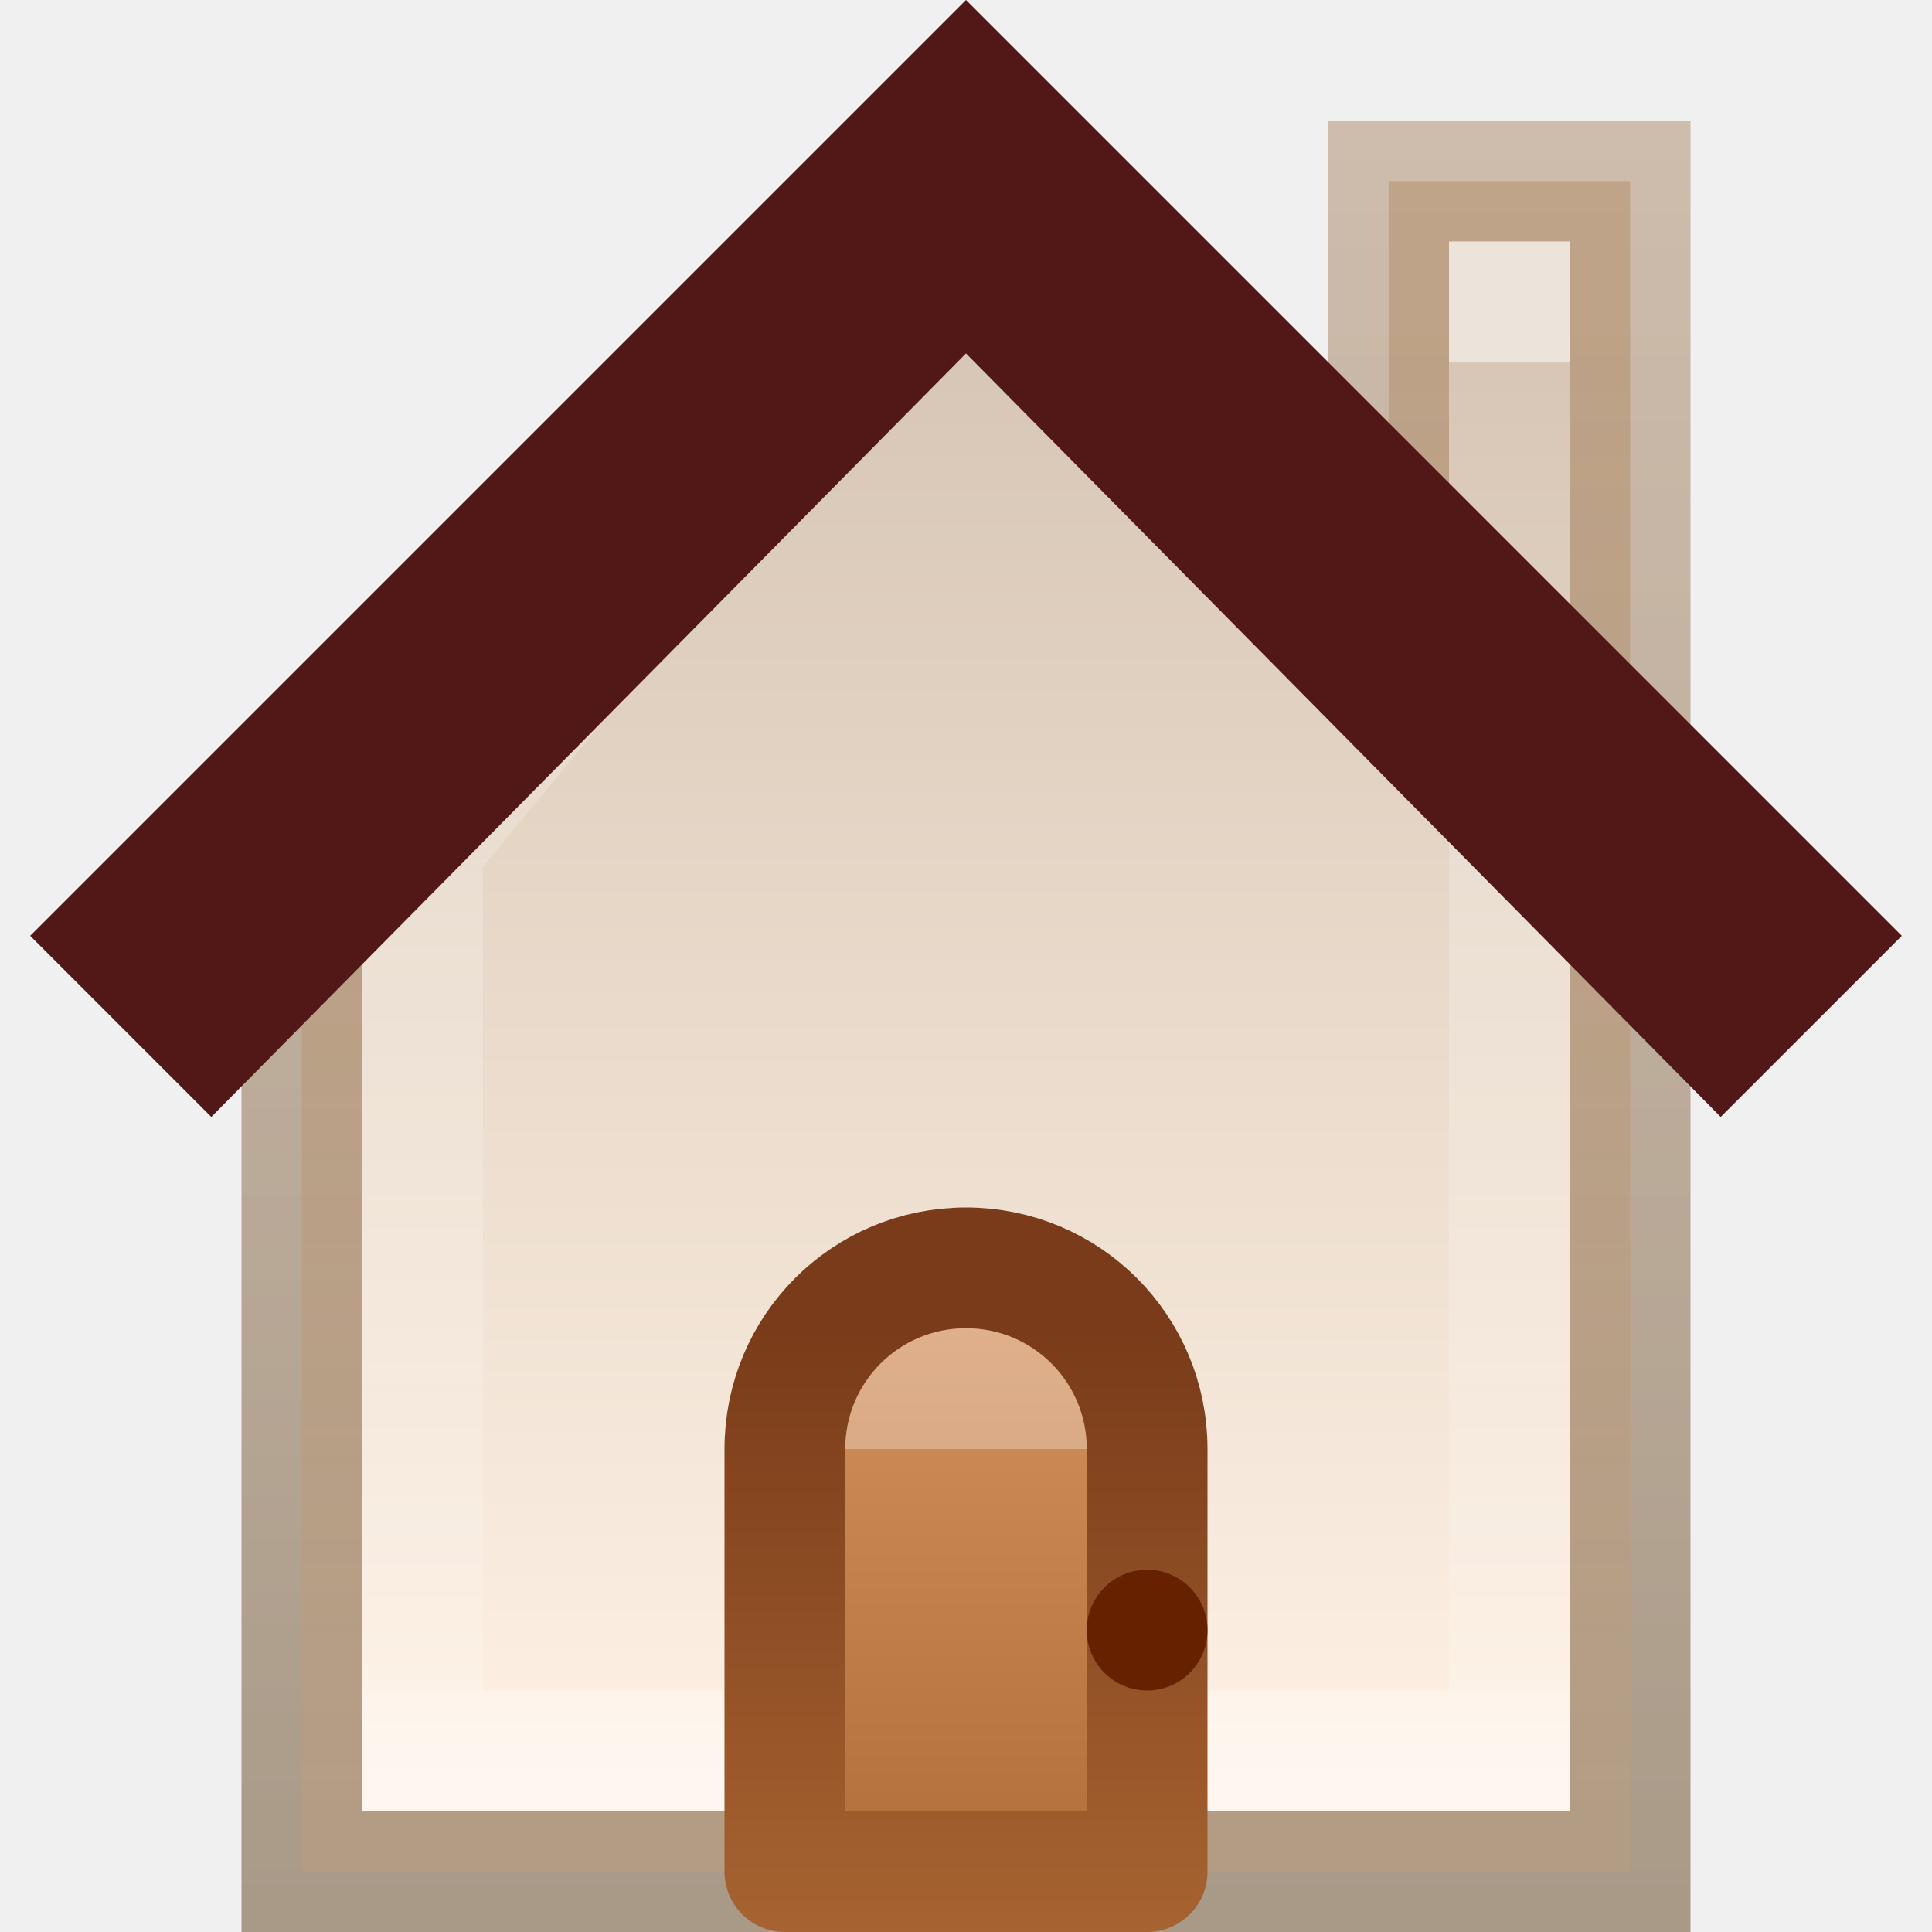
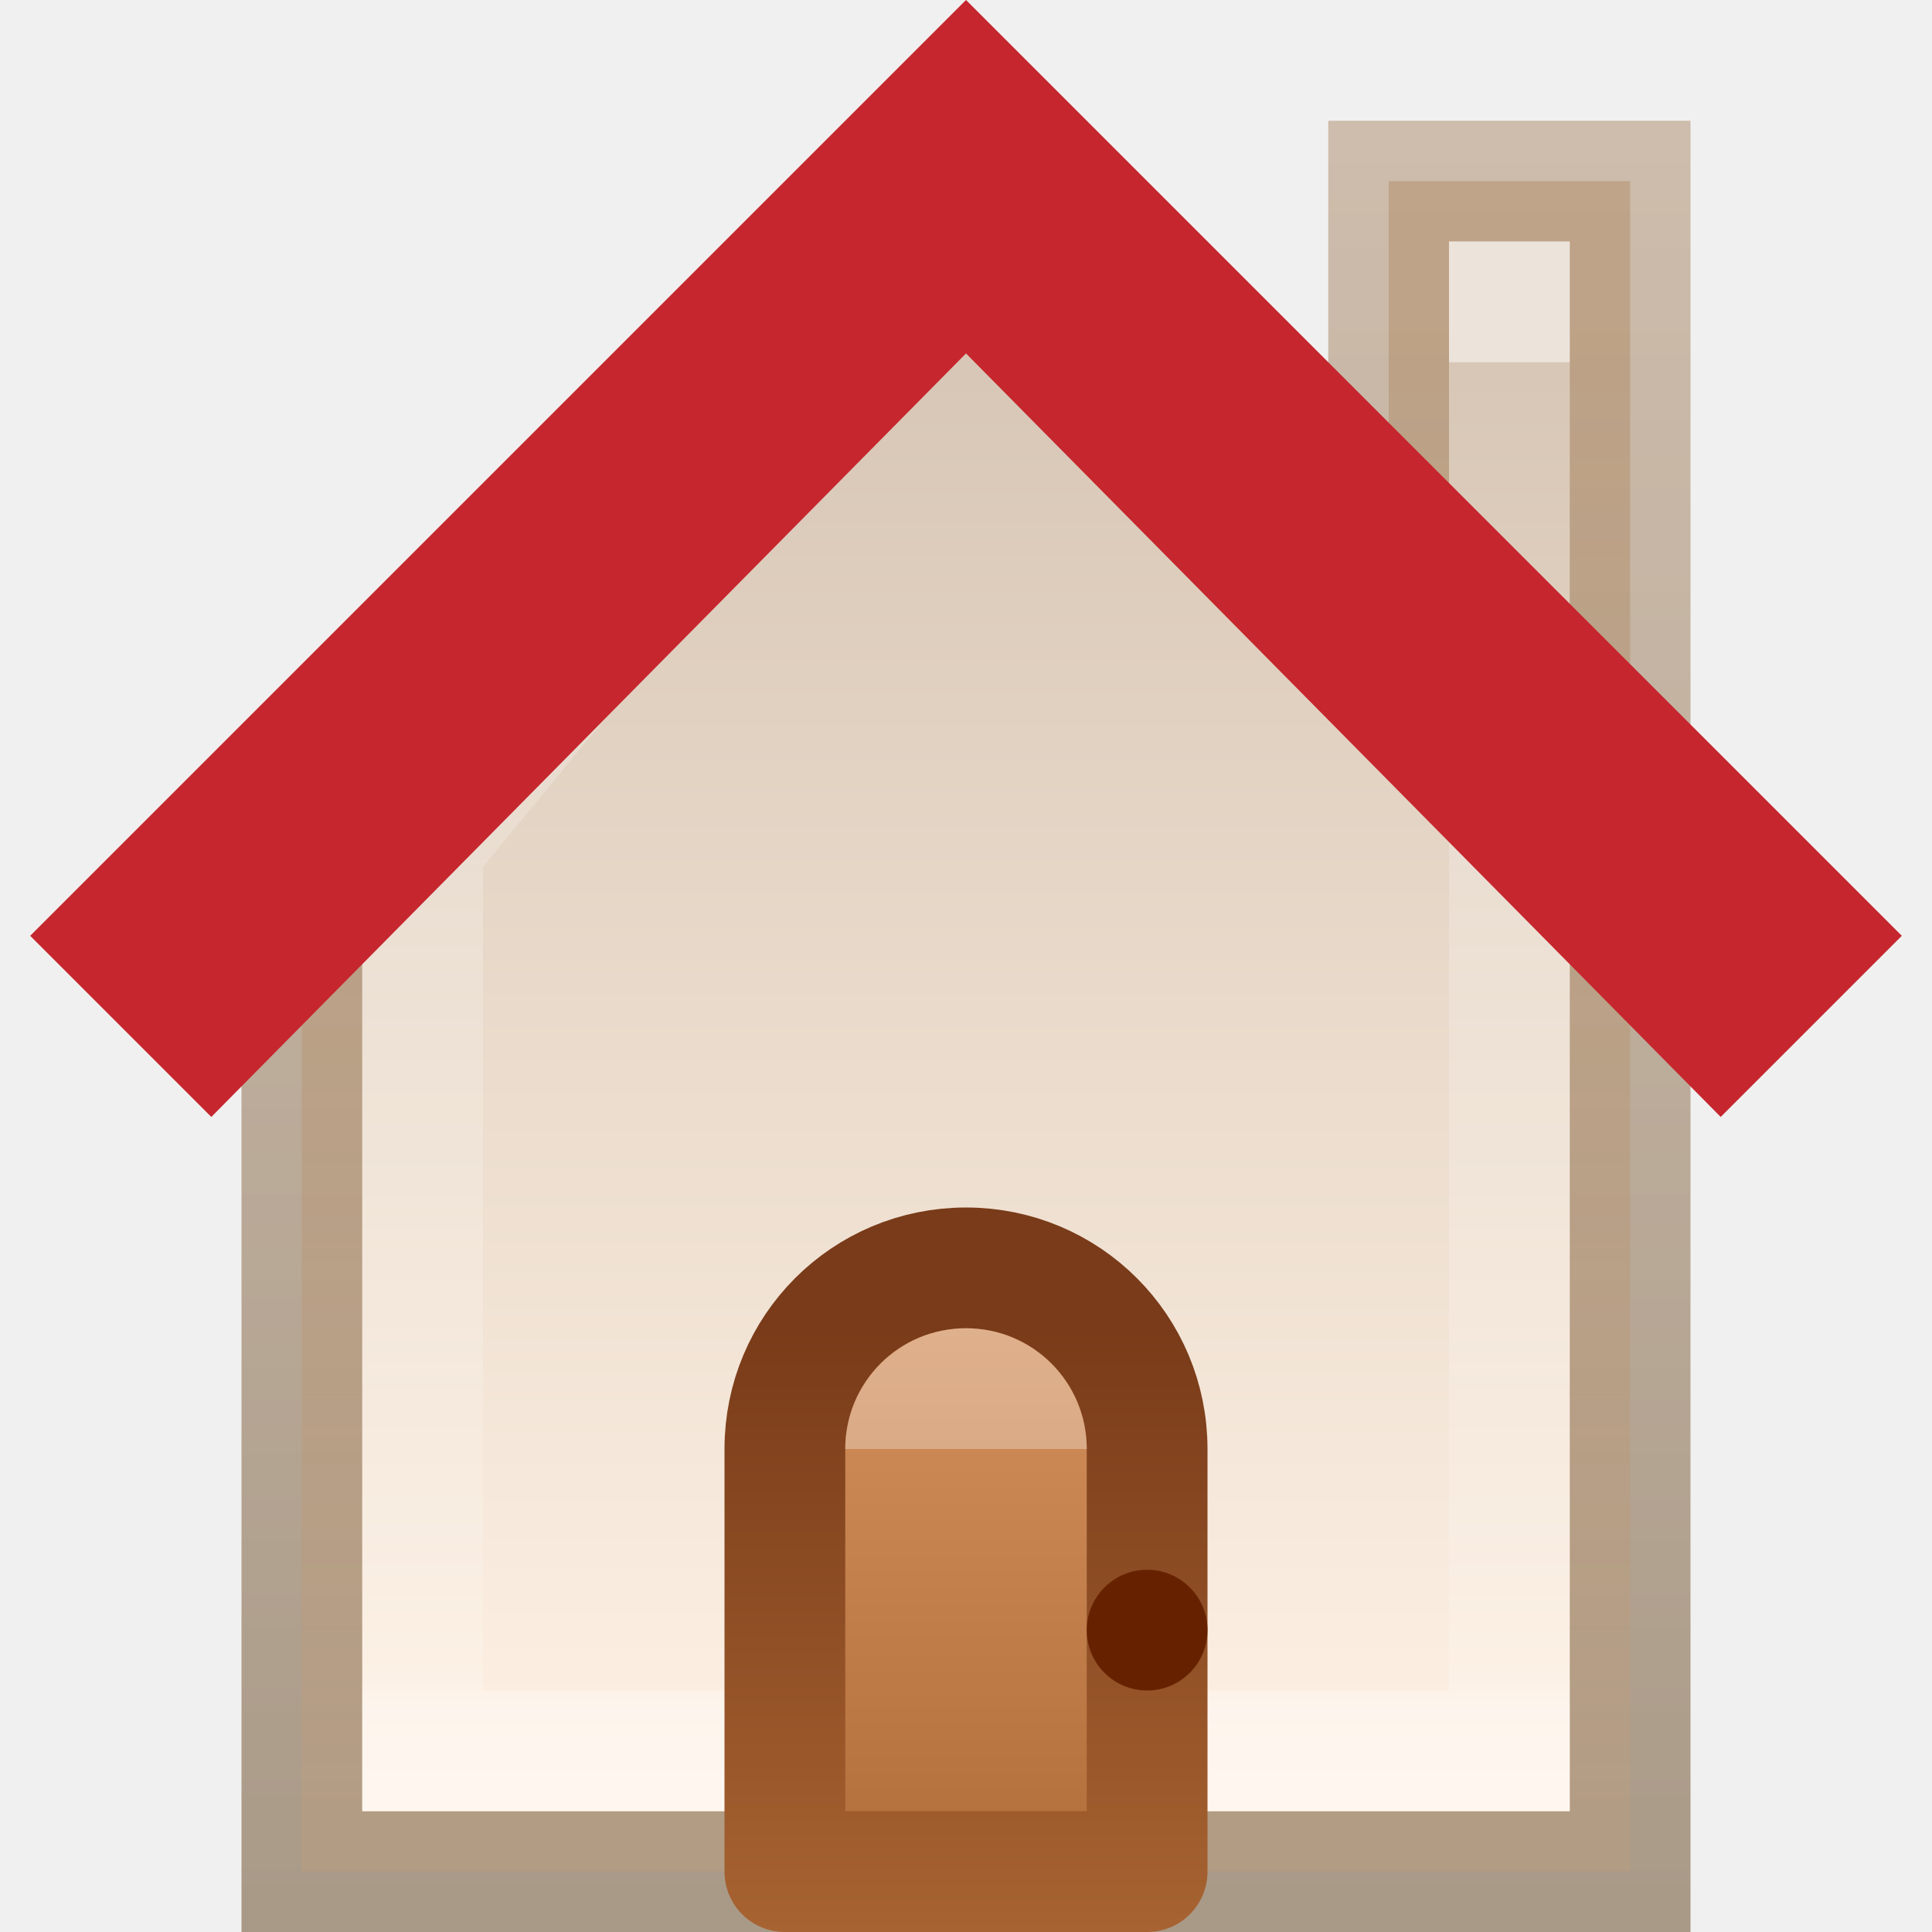
- <svg xmlns="http://www.w3.org/2000/svg" xmlns:xlink="http://www.w3.org/1999/xlink" version="1.1" width="16" height="16" id="svg8283">
+ <svg xmlns="http://www.w3.org/2000/svg" xmlns:xlink="http://www.w3.org/1999/xlink" id="svg8283" height="16" width="16" version="1.1">
  <defs id="defs8285">
-     <linearGradient x1="8" y1="15" x2="8" y2="10" id="linearGradient5610-3" xlink:href="#linearGradient5604-7" gradientUnits="userSpaceOnUse" gradientTransform="translate(0,1)" />
+     <linearGradient gradientTransform="translate(0,1)" gradientUnits="userSpaceOnUse" xlink:href="#linearGradient5604-7" id="linearGradient5610-3" y2="10" x2="8" y1="15" x1="8" />
    <linearGradient id="linearGradient5604-7">
-       <stop id="stop5606-8" style="stop-color:#ae6a37;stop-opacity:1" offset="0" />
-       <stop id="stop5608-5" style="stop-color:#d28e5b;stop-opacity:1" offset="1" />
+       <stop offset="0" style="stop-color:#ae6a37;stop-opacity:1" id="stop5606-8" />
+       <stop offset="1" style="stop-color:#d28e5b;stop-opacity:1" id="stop5608-5" />
    </linearGradient>
-     <linearGradient x1="9" y1="10" x2="9" y2="15" id="linearGradient5618-5" xlink:href="#linearGradient5612-8" gradientUnits="userSpaceOnUse" gradientTransform="translate(0,1)" />
+     <linearGradient gradientTransform="translate(0,1)" gradientUnits="userSpaceOnUse" xlink:href="#linearGradient5612-8" id="linearGradient5618-5" y2="15" x2="9" y1="10" x1="9" />
    <linearGradient id="linearGradient5612-8">
-       <stop id="stop5614-2" style="stop-color:#793b19;stop-opacity:1" offset="0" />
-       <stop id="stop5616-0" style="stop-color:#a76331;stop-opacity:1" offset="1" />
+       <stop offset="0" style="stop-color:#793b19;stop-opacity:1" id="stop5614-2" />
+       <stop offset="1" style="stop-color:#a76331;stop-opacity:1" id="stop5616-0" />
    </linearGradient>
-     <linearGradient x1="633.305" y1="218.844" x2="633.305" y2="230.173" id="linearGradient6572" xlink:href="#linearGradient3977" gradientUnits="userSpaceOnUse" gradientTransform="translate(-625,-216)" />
+     <linearGradient gradientTransform="translate(-625,-216)" gradientUnits="userSpaceOnUse" xlink:href="#linearGradient3977" id="linearGradient6572" y2="230.173" x2="633.305" y1="218.844" x1="633.305" />
    <linearGradient id="linearGradient3977">
-       <stop id="stop3979" style="stop-color:#ffffff;stop-opacity:1" offset="0" />
-       <stop id="stop3981" style="stop-color:#ffffff;stop-opacity:0.235" offset="0.029" />
-       <stop id="stop3983" style="stop-color:#ffffff;stop-opacity:0.157" offset="0.972" />
-       <stop id="stop3985" style="stop-color:#ffffff;stop-opacity:0.392" offset="1" />
+       <stop offset="0" style="stop-color:#ffffff;stop-opacity:1" id="stop3979" />
+       <stop offset="0.029" style="stop-color:#ffffff;stop-opacity:0.235" id="stop3981" />
+       <stop offset="0.972" style="stop-color:#ffffff;stop-opacity:0.157" id="stop3983" />
+       <stop offset="1" style="stop-color:#ffffff;stop-opacity:0.392" id="stop3985" />
    </linearGradient>
    <linearGradient id="linearGradient5518-7">
-       <stop id="stop5520-3" style="stop-color:#fff2e5;stop-opacity:1" offset="0" />
-       <stop id="stop5522-8" style="stop-color:#d8c7b6;stop-opacity:1" offset="1" />
+       <stop offset="0" style="stop-color:#fff2e5;stop-opacity:1" id="stop5520-3" />
+       <stop offset="1" style="stop-color:#d8c7b6;stop-opacity:1" id="stop5522-8" />
    </linearGradient>
    <linearGradient id="linearGradient5917">
-       <stop id="stop5919" style="stop-color:#62421e;stop-opacity:0.498" offset="0" />
-       <stop id="stop5921" style="stop-color:#9f764d;stop-opacity:0.416" offset="1" />
+       <stop offset="0" style="stop-color:#62421e;stop-opacity:0.498" id="stop5919" />
+       <stop offset="1" style="stop-color:#9f764d;stop-opacity:0.416" id="stop5921" />
    </linearGradient>
-     <linearGradient x1="8.674" y1="15.028" x2="8.674" y2="3.102" id="linearGradient8279" xlink:href="#linearGradient5518-7" gradientUnits="userSpaceOnUse" gradientTransform="translate(0,-1e-5)" />
-     <linearGradient x1="14.057" y1="15.943" x2="14.057" y2="1.049" id="linearGradient8281" xlink:href="#linearGradient5917" gradientUnits="userSpaceOnUse" gradientTransform="translate(0,-1e-5)" />
+     <linearGradient gradientTransform="translate(0,-1e-5)" gradientUnits="userSpaceOnUse" xlink:href="#linearGradient5518-7" id="linearGradient8279" y2="3.102" x2="8.674" y1="15.028" x1="8.674" />
+     <linearGradient gradientTransform="translate(0,-1e-5)" gradientUnits="userSpaceOnUse" xlink:href="#linearGradient5917" id="linearGradient8281" y2="1.049" x2="14.057" y1="15.943" x1="14.057" />
  </defs>
-   <g id="layer1">
-     <path d="m 11.5,1.5 0,3.5 L 8,1.531 2.5,7 l 0,8.5 11,0 0,-8.5 -0.5,-0.5 0.5,0 0,-5 -2,0 z" id="path2998-4-3-3" style="color:#000000;fill:url(#linearGradient8279);fill-opacity:1;fill-rule:nonzero;stroke:url(#linearGradient8281);stroke-width:1;stroke-miterlimit:4;stroke-opacity:1;stroke-dasharray:none;marker:none;visibility:visible;display:inline;overflow:visible;enable-background:accumulate" />
-     <path d="m 8,1.531 -4.5,5.469 0,7.5 9,0 0,-8 z" id="path2998-4-3-3-1" style="color:#000000;fill:none;stroke:url(#linearGradient6572);stroke-width:1;stroke-miterlimit:4;stroke-opacity:1;stroke-dasharray:none;marker:none;visibility:visible;display:inline;overflow:visible;enable-background:accumulate" />
-     <path d="m 8,-1e-5 -7.75,7.75 1.5,1.5 6.25,-6.323 6.25,6.323 1.5,-1.5 z" id="path2998-4-0" style="color:#000000;fill:#521818;fill-opacity:1;fill-rule:nonzero;stroke:none;stroke-width:1.7;marker:none;visibility:visible;display:inline;overflow:visible;enable-background:accumulate" />
-     <path d="m 8,10.5 c -0.831,0 -1.5,0.669 -1.5,1.5 l 0,3.5 3,0 0,-3.5 C 9.5,11.169 8.831,10.5 8,10.5 z" id="rect5583" style="color:#000000;fill:url(#linearGradient5610-3);fill-opacity:1;stroke:url(#linearGradient5618-5);stroke-width:1;stroke-linecap:butt;stroke-linejoin:round;stroke-miterlimit:4;stroke-opacity:1;stroke-dasharray:none;stroke-dashoffset:0;marker:none;visibility:visible;display:inline;overflow:visible;enable-background:accumulate" />
-     <path d="m 10,12 a 1,1 0 1 1 -2,0 1,1 0 1 1 2,0 z" transform="matrix(0.5,0,0,0.5,5,7.5)" id="path5620" style="color:#000000;fill:#662200;fill-opacity:1;fill-rule:nonzero;stroke:none;stroke-width:1;marker:none;visibility:visible;display:inline;overflow:visible;enable-background:accumulate" />
-     <path d="m 8,11 c -0.552,0 -1,0.448 -1,1 l 2,0 c 0,-0.552 -0.448,-1 -1,-1 z" id="path6110" style="opacity:0.3;color:#000000;fill:#ffffff;fill-opacity:1;fill-rule:nonzero;stroke:none;stroke-width:1;marker:none;visibility:visible;display:inline;overflow:visible;enable-background:accumulate" />
-     <rect width="1" height="1" x="12" y="2" id="rect6115" style="opacity:0.5;color:#000000;fill:#ffffff;fill-opacity:1;fill-rule:nonzero;stroke:none;stroke-width:1;marker:none;visibility:visible;display:inline;overflow:visible;enable-background:accumulate" />
-   </g>
+   <path d="m 11.5,1.5 v 3.5 L 8,1.531 2.5,7 v 8.5 h 11 v -8.5 l -0.5,-0.5 h 0.5 v -5 z" id="path2998-4-3-3" style="color:#000000;display:inline;overflow:visible;visibility:visible;fill:url(#linearGradient8279);fill-opacity:1;fill-rule:nonzero;stroke:url(#linearGradient8281);stroke-width:1;stroke-miterlimit:4;stroke-dasharray:none;stroke-opacity:1;marker:none;enable-background:accumulate" />
+   <path d="M 8,1.531 3.5,7 v 7.5 h 9 v -8 z" id="path2998-4-3-3-1" style="color:#000000;display:inline;overflow:visible;visibility:visible;fill:none;stroke:url(#linearGradient6572);stroke-width:1;stroke-miterlimit:4;stroke-dasharray:none;stroke-opacity:1;marker:none;enable-background:accumulate" />
+   <path d="m 8,-1e-5 -7.75,7.75 1.5,1.5 6.25,-6.323 6.25,6.323 1.5,-1.5 z" id="path2998-4-0" style="color:#000000;display:inline;overflow:visible;visibility:visible;fill:#c6262e;fill-opacity:1;fill-rule:nonzero;stroke:none;stroke-width:1.7;marker:none;enable-background:accumulate" />
+   <path d="m 8,10.5 c -0.831,0 -1.5,0.669 -1.5,1.5 v 3.5 h 3 V 12 C 9.5,11.169 8.831,10.5 8,10.5 Z" id="rect5583" style="color:#000000;display:inline;overflow:visible;visibility:visible;fill:url(#linearGradient5610-3);fill-opacity:1;stroke:url(#linearGradient5618-5);stroke-width:1;stroke-linecap:butt;stroke-linejoin:round;stroke-miterlimit:4;stroke-dasharray:none;stroke-dashoffset:0;stroke-opacity:1;marker:none;enable-background:accumulate" />
+   <path d="m 10,13.5 a 0.5,0.5 0 1 1 -1,0 0.5,0.5 0 1 1 1,0 z" id="path5620" style="color:#000000;display:inline;overflow:visible;visibility:visible;fill:#662200;fill-opacity:1;fill-rule:nonzero;stroke:none;stroke-width:0.5;marker:none;enable-background:accumulate" />
+   <path d="m 8,11 c -0.552,0 -1,0.448 -1,1 h 2 c 0,-0.552 -0.448,-1 -1,-1 z" id="path6110" style="color:#000000;display:inline;overflow:visible;visibility:visible;opacity:0.3;fill:#ffffff;fill-opacity:1;fill-rule:nonzero;stroke:none;stroke-width:1;marker:none;enable-background:accumulate" />
+   <rect width="1" height="1" x="12" y="2" id="rect6115" style="color:#000000;display:inline;overflow:visible;visibility:visible;opacity:0.5;fill:#ffffff;fill-opacity:1;fill-rule:nonzero;stroke:none;stroke-width:1;marker:none;enable-background:accumulate" />
</svg>
